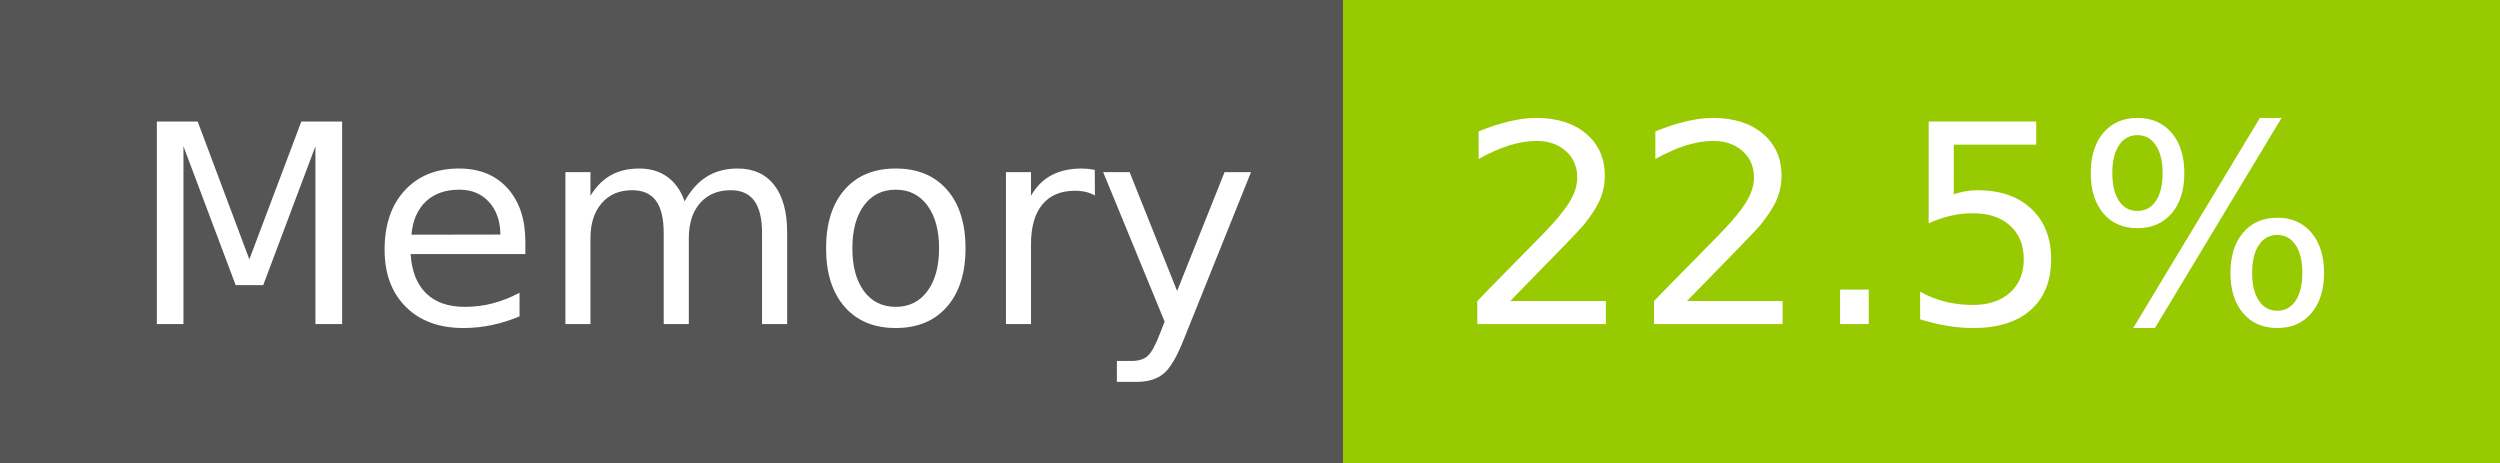
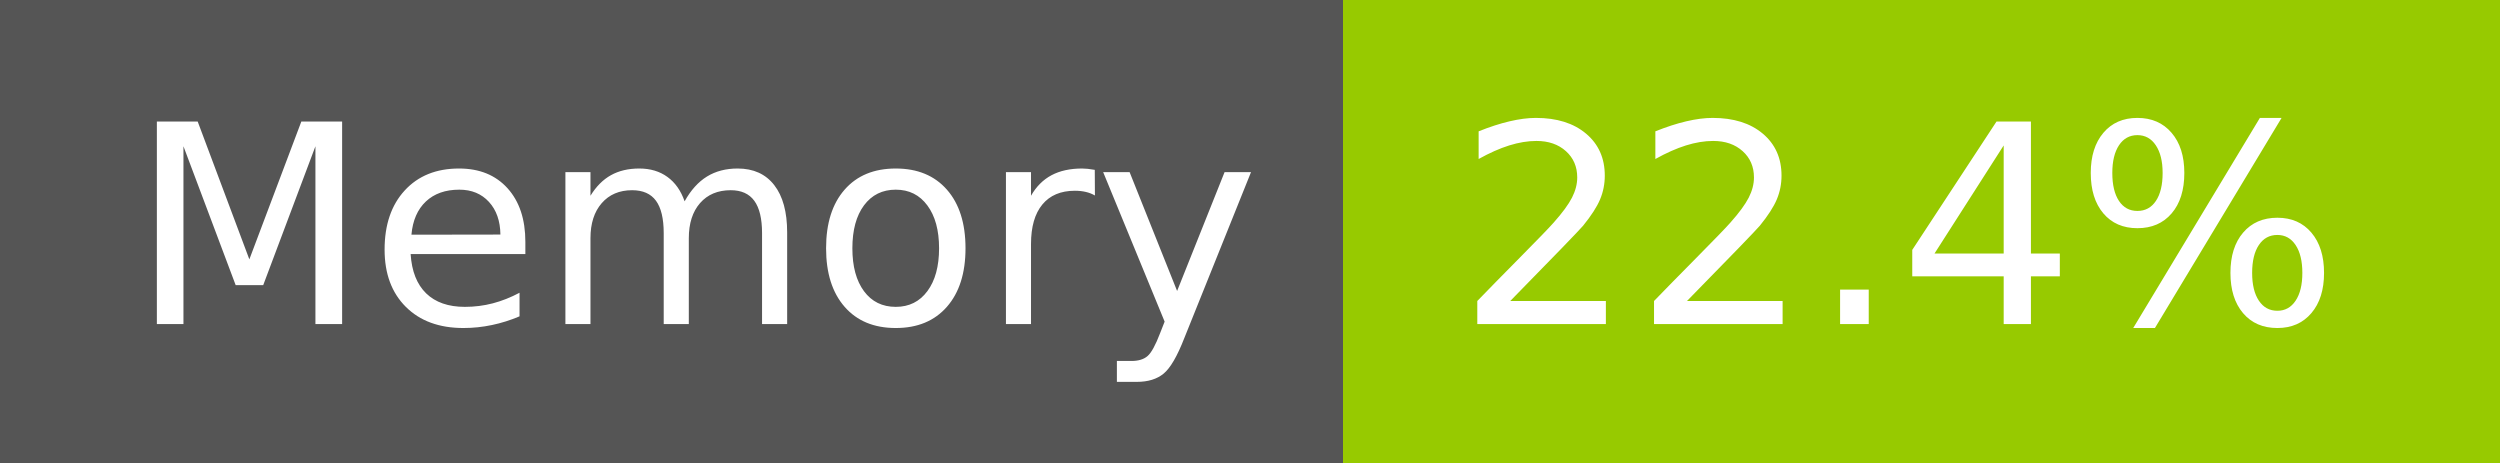
- <svg xmlns="http://www.w3.org/2000/svg" width="108" height="20" role="img" aria-label="Memory: 22.5%">
+ <svg xmlns="http://www.w3.org/2000/svg" width="108" height="20" role="img" aria-label="Memory: 22.4%">
  <g shape-rendering="crispEdges">
    <rect width="58" height="20" fill="#555" />
    <rect x="58" width="50" height="20" fill="#97ca00" />
  </g>
  <g fill="#fff" text-anchor="middle" font-family="Verdana,Geneva,DejaVu Sans,sans-serif" text-rendering="geometricPrecision" font-size="120">
    <text x="300" y="140" transform="scale(.1)" fill="#fff" textLength="466">Memory</text>
-     <text x="820" y="140" transform="scale(.1)" fill="#fff" textLength="390">22.5%</text>
+     <text x="820" y="140" transform="scale(.1)" fill="#fff" textLength="390">22.4%</text>
  </g>
</svg>
